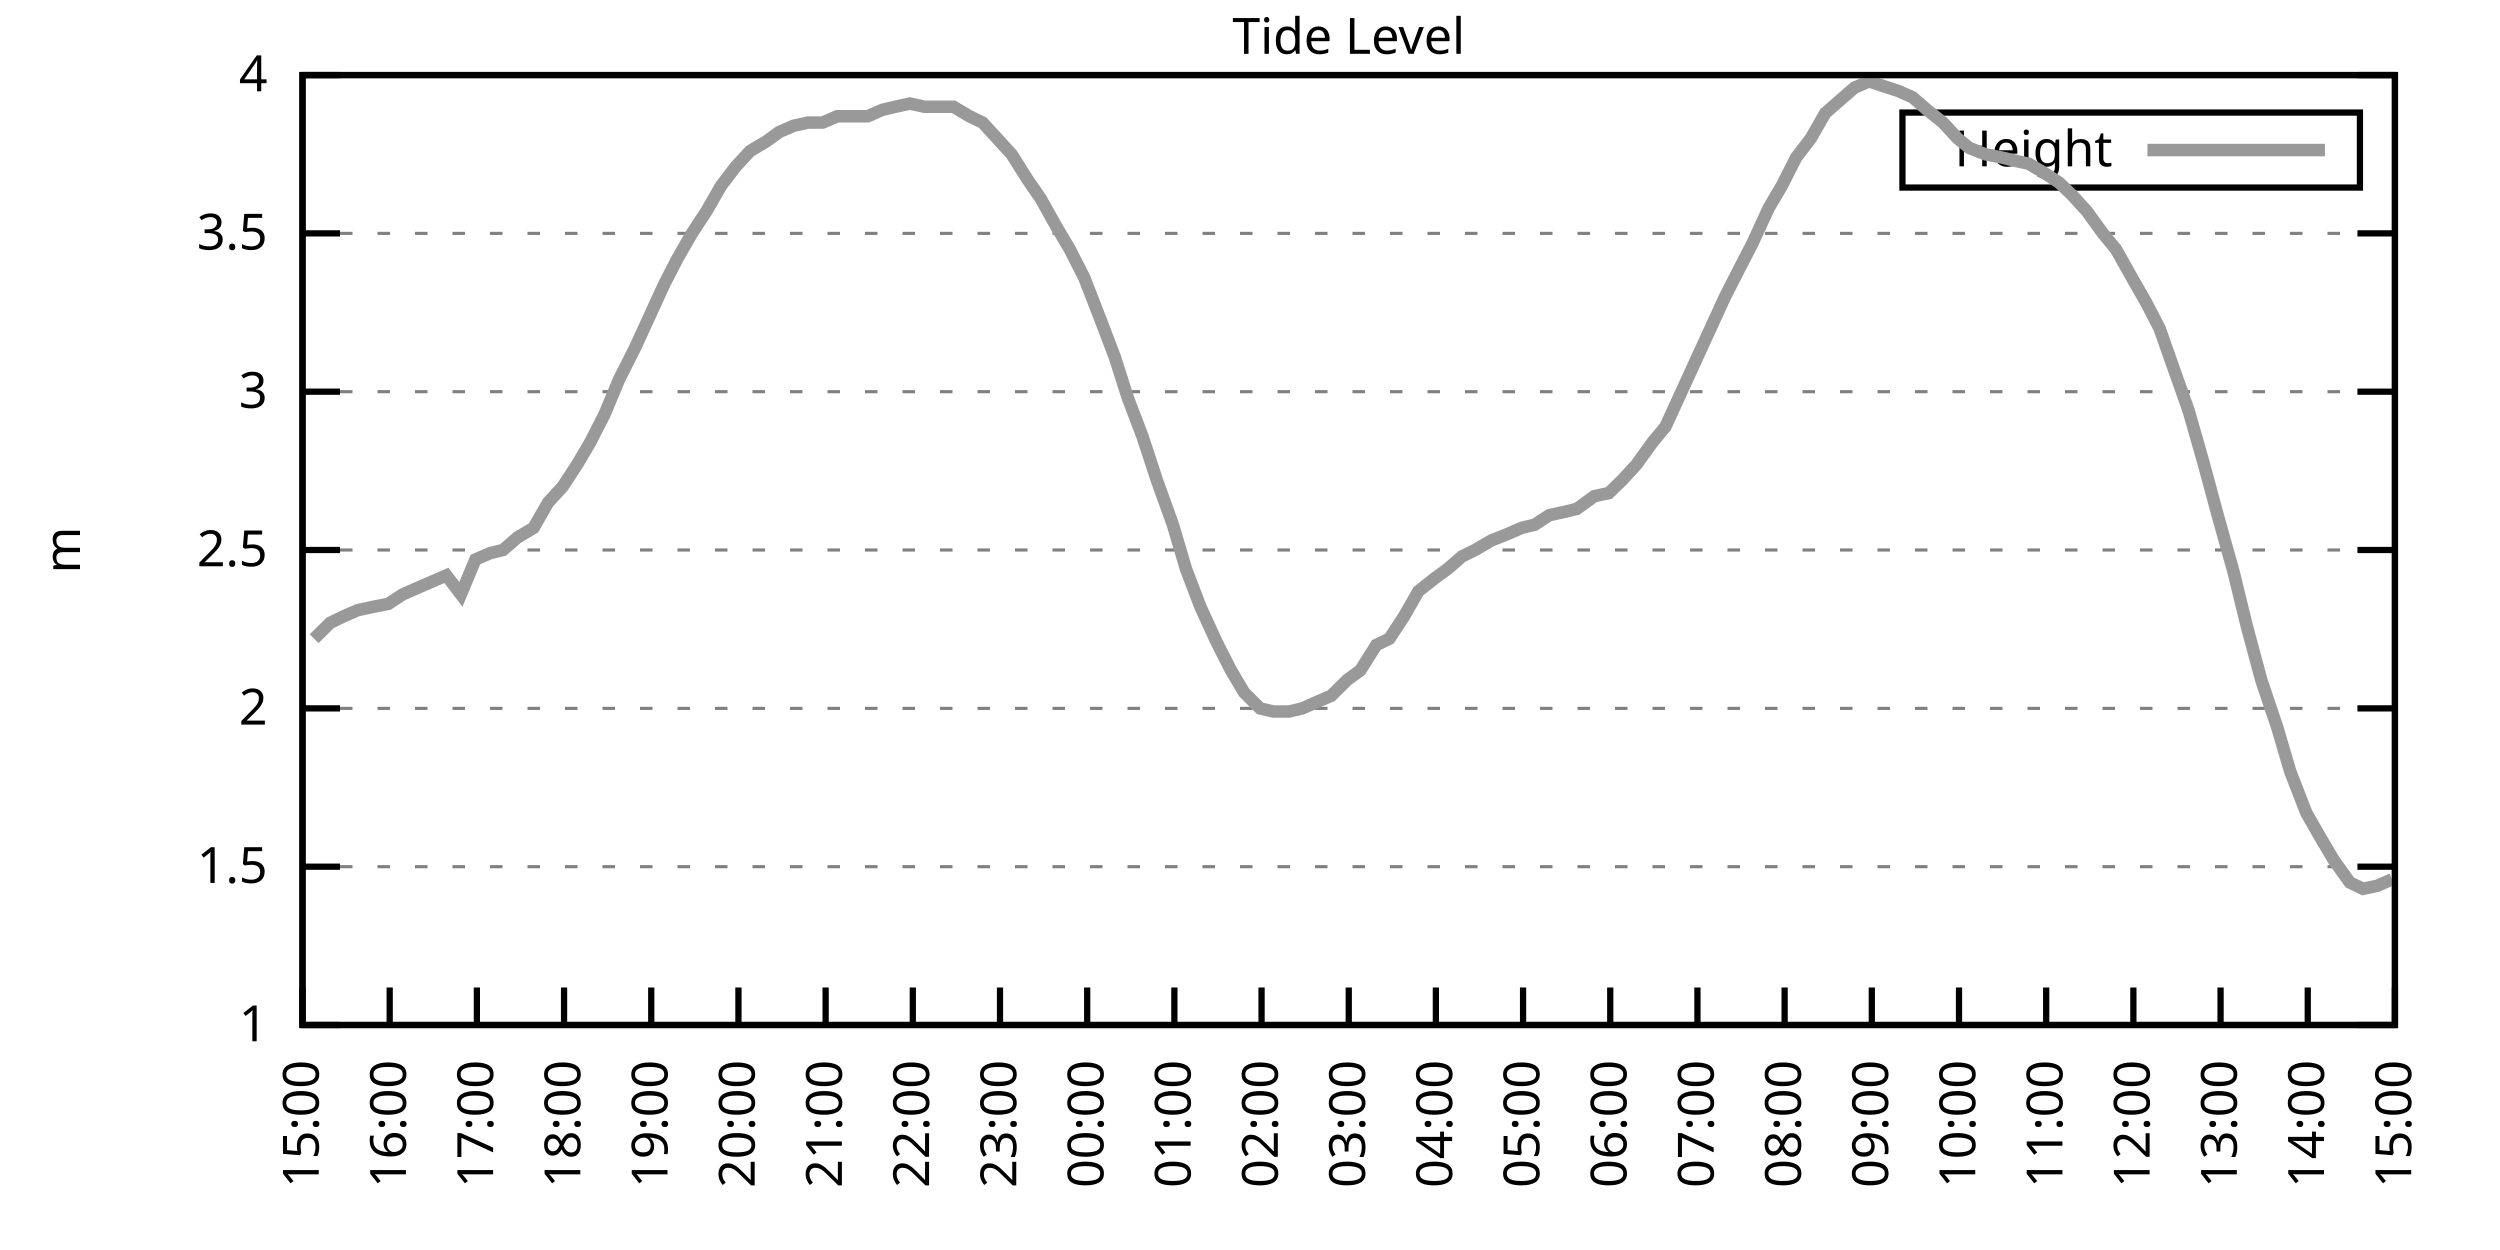
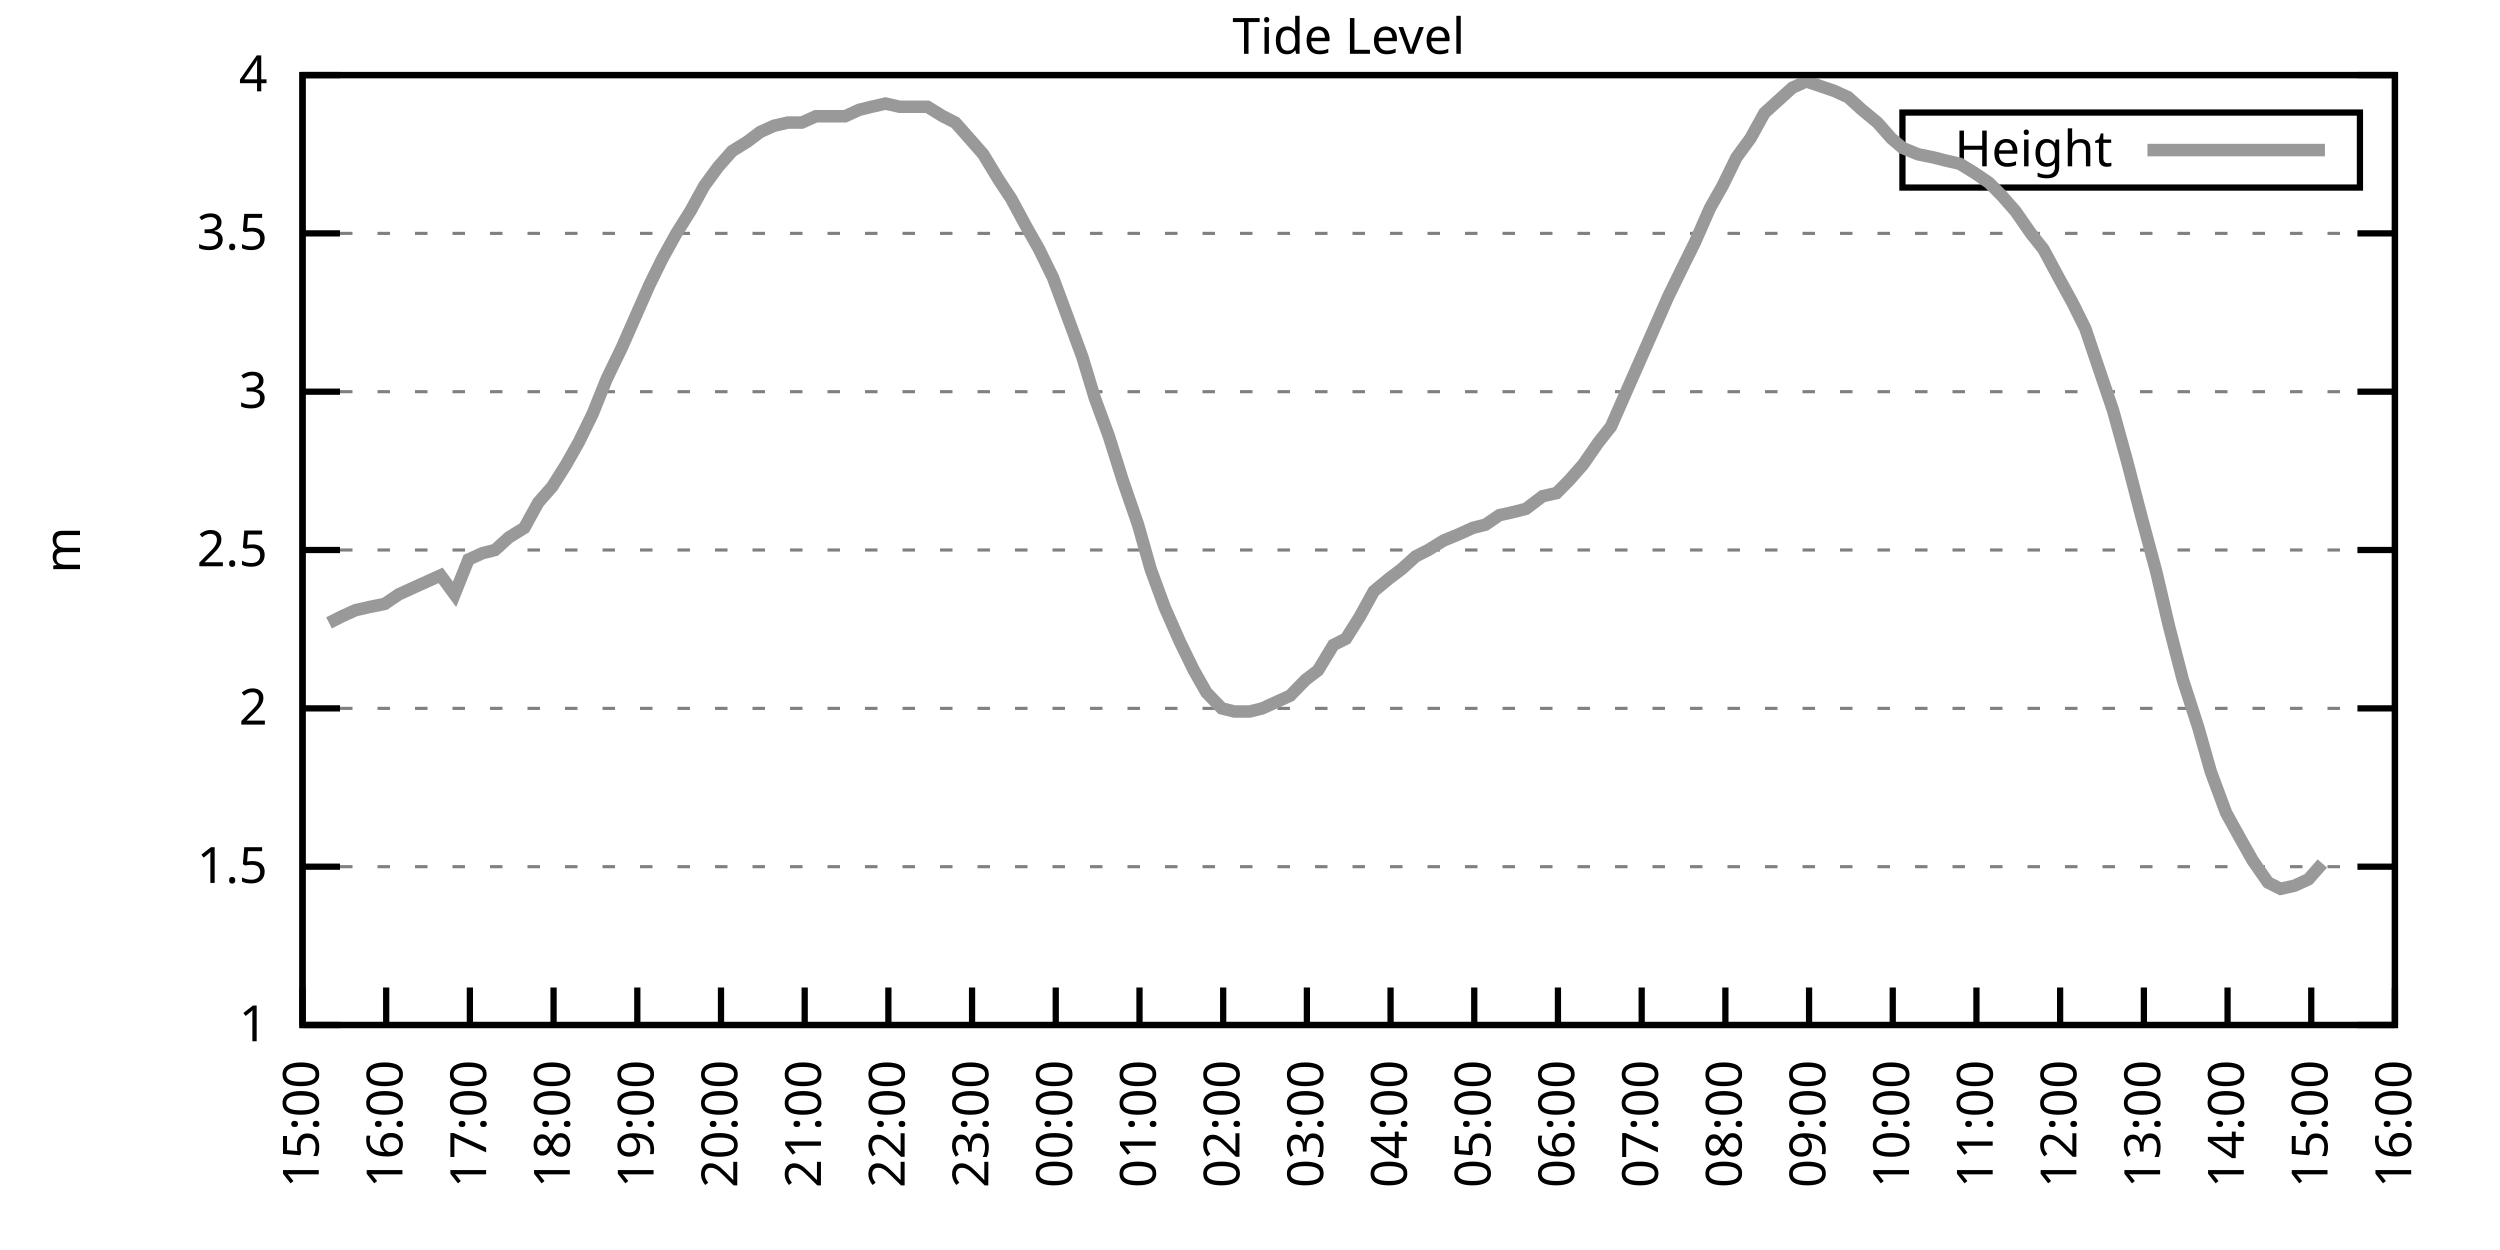
<svg xmlns="http://www.w3.org/2000/svg" xmlns:xlink="http://www.w3.org/1999/xlink" width="400" height="200" viewBox="0 0 400 200">
  <g id="gnuplot_canvas">
    <rect x="0" y="0" width="400" height="200" fill="none" />
    <defs>
      <circle id="gpDot" r="0.5" stroke-width="0.5" stroke="currentColor" />
      <path id="gpPt0" stroke-width="0.333" stroke="currentColor" d="M-1,0 h2 M0,-1 v2" />
      <path id="gpPt1" stroke-width="0.333" stroke="currentColor" d="M-1,-1 L1,1 M1,-1 L-1,1" />
      <path id="gpPt2" stroke-width="0.333" stroke="currentColor" d="M-1,0 L1,0 M0,-1 L0,1 M-1,-1 L1,1 M-1,1 L1,-1" />
      <rect id="gpPt3" stroke-width="0.333" stroke="currentColor" x="-1" y="-1" width="2" height="2" />
      <rect id="gpPt4" stroke-width="0.333" stroke="currentColor" fill="currentColor" x="-1" y="-1" width="2" height="2" />
      <circle id="gpPt5" stroke-width="0.333" stroke="currentColor" cx="0" cy="0" r="1" />
      <use xlink:href="#gpPt5" id="gpPt6" fill="currentColor" stroke="none" />
      <path id="gpPt7" stroke-width="0.333" stroke="currentColor" d="M0,-1.33 L-1.33,0.67 L1.33,0.67 z" />
      <use xlink:href="#gpPt7" id="gpPt8" fill="currentColor" stroke="none" />
      <use xlink:href="#gpPt7" id="gpPt9" stroke="currentColor" transform="rotate(180)" />
      <use xlink:href="#gpPt9" id="gpPt10" fill="currentColor" stroke="none" />
      <use xlink:href="#gpPt3" id="gpPt11" stroke="currentColor" transform="rotate(45)" />
      <use xlink:href="#gpPt11" id="gpPt12" fill="currentColor" stroke="none" />
      <path id="gpPt13" stroke-width="0.333" stroke="currentColor" d="M0,1.330 L1.265,0.411 L0.782,-1.067 L-0.782,-1.076 L-1.265,0.411 z" />
      <use xlink:href="#gpPt13" id="gpPt14" fill="currentColor" stroke="none" />
      <filter id="textbox" filterUnits="objectBoundingBox" x="0" y="0" height="1" width="1">
        <feFlood flood-color="white" flood-opacity="1" result="bgnd" />
        <feComposite in="SourceGraphic" in2="bgnd" operator="atop" />
      </filter>
      <filter id="greybox" filterUnits="objectBoundingBox" x="0" y="0" height="1" width="1">
        <feFlood flood-color="lightgrey" flood-opacity="1" result="grey" />
        <feComposite in="SourceGraphic" in2="grey" operator="atop" />
      </filter>
    </defs>
    <g fill="none" color="white" stroke="currentColor" stroke-width="1.00" stroke-linecap="butt" stroke-linejoin="miter">
</g>
    <g fill="none" color="black" stroke="currentColor" stroke-width="1.00" stroke-linecap="butt" stroke-linejoin="miter">
      <g stroke="none" shape-rendering="crispEdges">
        <polygon fill="rgb(255, 255, 255)" points="48.40,164.00 383.18,164.00 383.18,12.02 48.40,12.02 " />
      </g>
    </g>
    <g fill="none" color="black" stroke="currentColor" stroke-width="1.00" stroke-linecap="butt" stroke-linejoin="miter">
</g>
    <g fill="none" color="black" stroke="black" stroke-width="0.50" stroke-linecap="butt" stroke-linejoin="miter">
</g>
    <g fill="none" color="gray" stroke="currentColor" stroke-width="0.50" stroke-linecap="butt" stroke-linejoin="miter">
      <path stroke="gray" stroke-dasharray="2,4" class="gridline" d="M48.40,164.00 L383.19,164.00  " />
    </g>
    <g fill="none" color="gray" stroke="gray" stroke-width="1.00" stroke-linecap="butt" stroke-linejoin="miter">
</g>
    <g fill="none" color="black" stroke="currentColor" stroke-width="1.00" stroke-linecap="butt" stroke-linejoin="miter">
      <path stroke="black" d="M48.40,164.00 L54.40,164.00 M383.19,164.00 L377.19,164.00  " />
      <g transform="translate(42.80,166.60)" stroke="none" fill="black" font-family="Sans" font-size="8.00" text-anchor="end">
        <text>
          <tspan font-family="Sans"> 1</tspan>
        </text>
      </g>
    </g>
    <g fill="none" color="black" stroke="currentColor" stroke-width="1.00" stroke-linecap="butt" stroke-linejoin="miter">
</g>
    <g fill="none" color="black" stroke="black" stroke-width="0.50" stroke-linecap="butt" stroke-linejoin="miter">
</g>
    <g fill="none" color="gray" stroke="currentColor" stroke-width="0.50" stroke-linecap="butt" stroke-linejoin="miter">
      <path stroke="gray" stroke-dasharray="2,4" class="gridline" d="M48.40,138.67 L383.19,138.67  " />
    </g>
    <g fill="none" color="gray" stroke="gray" stroke-width="1.00" stroke-linecap="butt" stroke-linejoin="miter">
</g>
    <g fill="none" color="black" stroke="currentColor" stroke-width="1.00" stroke-linecap="butt" stroke-linejoin="miter">
      <path stroke="black" d="M48.40,138.67 L54.40,138.67 M383.19,138.67 L377.19,138.67  " />
      <g transform="translate(42.80,141.27)" stroke="none" fill="black" font-family="Sans" font-size="8.00" text-anchor="end">
        <text>
          <tspan font-family="Sans"> 1.5</tspan>
        </text>
      </g>
    </g>
    <g fill="none" color="black" stroke="currentColor" stroke-width="1.00" stroke-linecap="butt" stroke-linejoin="miter">
</g>
    <g fill="none" color="black" stroke="black" stroke-width="0.50" stroke-linecap="butt" stroke-linejoin="miter">
</g>
    <g fill="none" color="gray" stroke="currentColor" stroke-width="0.50" stroke-linecap="butt" stroke-linejoin="miter">
      <path stroke="gray" stroke-dasharray="2,4" class="gridline" d="M48.40,113.34 L383.19,113.34  " />
    </g>
    <g fill="none" color="gray" stroke="gray" stroke-width="1.00" stroke-linecap="butt" stroke-linejoin="miter">
</g>
    <g fill="none" color="black" stroke="currentColor" stroke-width="1.00" stroke-linecap="butt" stroke-linejoin="miter">
      <path stroke="black" d="M48.40,113.34 L54.40,113.34 M383.19,113.34 L377.19,113.34  " />
      <g transform="translate(42.80,115.94)" stroke="none" fill="black" font-family="Sans" font-size="8.00" text-anchor="end">
        <text>
          <tspan font-family="Sans"> 2</tspan>
        </text>
      </g>
    </g>
    <g fill="none" color="black" stroke="currentColor" stroke-width="1.00" stroke-linecap="butt" stroke-linejoin="miter">
</g>
    <g fill="none" color="black" stroke="black" stroke-width="0.50" stroke-linecap="butt" stroke-linejoin="miter">
</g>
    <g fill="none" color="gray" stroke="currentColor" stroke-width="0.50" stroke-linecap="butt" stroke-linejoin="miter">
      <path stroke="gray" stroke-dasharray="2,4" class="gridline" d="M48.40,88.00 L383.19,88.00  " />
    </g>
    <g fill="none" color="gray" stroke="gray" stroke-width="1.00" stroke-linecap="butt" stroke-linejoin="miter">
</g>
    <g fill="none" color="black" stroke="currentColor" stroke-width="1.00" stroke-linecap="butt" stroke-linejoin="miter">
      <path stroke="black" d="M48.40,88.00 L54.40,88.00 M383.19,88.00 L377.19,88.00  " />
      <g transform="translate(42.80,90.60)" stroke="none" fill="black" font-family="Sans" font-size="8.00" text-anchor="end">
        <text>
          <tspan font-family="Sans"> 2.5</tspan>
        </text>
      </g>
    </g>
    <g fill="none" color="black" stroke="currentColor" stroke-width="1.00" stroke-linecap="butt" stroke-linejoin="miter">
</g>
    <g fill="none" color="black" stroke="black" stroke-width="0.50" stroke-linecap="butt" stroke-linejoin="miter">
</g>
    <g fill="none" color="gray" stroke="currentColor" stroke-width="0.50" stroke-linecap="butt" stroke-linejoin="miter">
      <path stroke="gray" stroke-dasharray="2,4" class="gridline" d="M48.40,62.67 L383.19,62.67  " />
    </g>
    <g fill="none" color="gray" stroke="gray" stroke-width="1.00" stroke-linecap="butt" stroke-linejoin="miter">
</g>
    <g fill="none" color="black" stroke="currentColor" stroke-width="1.00" stroke-linecap="butt" stroke-linejoin="miter">
      <path stroke="black" d="M48.40,62.67 L54.40,62.67 M383.19,62.67 L377.19,62.67  " />
      <g transform="translate(42.80,65.27)" stroke="none" fill="black" font-family="Sans" font-size="8.00" text-anchor="end">
        <text>
          <tspan font-family="Sans"> 3</tspan>
        </text>
      </g>
    </g>
    <g fill="none" color="black" stroke="currentColor" stroke-width="1.00" stroke-linecap="butt" stroke-linejoin="miter">
</g>
    <g fill="none" color="black" stroke="black" stroke-width="0.50" stroke-linecap="butt" stroke-linejoin="miter">
</g>
    <g fill="none" color="gray" stroke="currentColor" stroke-width="0.50" stroke-linecap="butt" stroke-linejoin="miter">
      <path stroke="gray" stroke-dasharray="2,4" class="gridline" d="M48.40,37.34 L383.19,37.34  " />
    </g>
    <g fill="none" color="gray" stroke="gray" stroke-width="1.00" stroke-linecap="butt" stroke-linejoin="miter">
</g>
    <g fill="none" color="black" stroke="currentColor" stroke-width="1.00" stroke-linecap="butt" stroke-linejoin="miter">
      <path stroke="black" d="M48.40,37.34 L54.40,37.34 M383.19,37.34 L377.19,37.34  " />
      <g transform="translate(42.80,39.94)" stroke="none" fill="black" font-family="Sans" font-size="8.00" text-anchor="end">
        <text>
          <tspan font-family="Sans"> 3.5</tspan>
        </text>
      </g>
    </g>
    <g fill="none" color="black" stroke="currentColor" stroke-width="1.00" stroke-linecap="butt" stroke-linejoin="miter">
</g>
    <g fill="none" color="black" stroke="black" stroke-width="0.50" stroke-linecap="butt" stroke-linejoin="miter">
</g>
    <g fill="none" color="gray" stroke="currentColor" stroke-width="0.50" stroke-linecap="butt" stroke-linejoin="miter">
      <path stroke="gray" stroke-dasharray="2,4" class="gridline" d="M48.40,12.01 L383.19,12.01  " />
    </g>
    <g fill="none" color="gray" stroke="gray" stroke-width="1.00" stroke-linecap="butt" stroke-linejoin="miter">
</g>
    <g fill="none" color="black" stroke="currentColor" stroke-width="1.00" stroke-linecap="butt" stroke-linejoin="miter">
      <path stroke="black" d="M48.40,12.01 L54.40,12.01 M383.19,12.01 L377.19,12.01  " />
      <g transform="translate(42.80,14.61)" stroke="none" fill="black" font-family="Sans" font-size="8.00" text-anchor="end">
        <text>
          <tspan font-family="Sans"> 4</tspan>
        </text>
      </g>
    </g>
    <g fill="none" color="black" stroke="currentColor" stroke-width="1.00" stroke-linecap="butt" stroke-linejoin="miter">
      <path stroke="black" d="M48.40,164.00 L48.40,158.00  " />
      <g transform="translate(51.00,169.60) rotate(270.00)" stroke="none" fill="black" font-family="Sans" font-size="8.00" text-anchor="end">
        <text>
          <tspan font-family="Sans">15:00</tspan>
        </text>
      </g>
    </g>
    <g fill="none" color="black" stroke="currentColor" stroke-width="1.00" stroke-linecap="butt" stroke-linejoin="miter">
-       <path stroke="black" d="M62.35,164.00 L62.35,158.00  " />
-       <g transform="translate(64.95,169.60) rotate(270.00)" stroke="none" fill="black" font-family="Sans" font-size="8.00" text-anchor="end">
+       <path stroke="black" d="M61.79,164.00 L61.79,158.00  " />
+       <g transform="translate(64.39,169.60) rotate(270.00)" stroke="none" fill="black" font-family="Sans" font-size="8.00" text-anchor="end">
        <text>
          <tspan font-family="Sans">16:00</tspan>
        </text>
      </g>
    </g>
    <g fill="none" color="black" stroke="currentColor" stroke-width="1.00" stroke-linecap="butt" stroke-linejoin="miter">
-       <path stroke="black" d="M76.30,164.00 L76.30,158.00  " />
-       <g transform="translate(78.90,169.60) rotate(270.00)" stroke="none" fill="black" font-family="Sans" font-size="8.00" text-anchor="end">
+       <path stroke="black" d="M75.18,164.00 L75.18,158.00  " />
+       <g transform="translate(77.78,169.60) rotate(270.00)" stroke="none" fill="black" font-family="Sans" font-size="8.00" text-anchor="end">
        <text>
          <tspan font-family="Sans">17:00</tspan>
        </text>
      </g>
    </g>
    <g fill="none" color="black" stroke="currentColor" stroke-width="1.00" stroke-linecap="butt" stroke-linejoin="miter">
-       <path stroke="black" d="M90.25,164.00 L90.25,158.00  " />
-       <g transform="translate(92.85,169.60) rotate(270.00)" stroke="none" fill="black" font-family="Sans" font-size="8.00" text-anchor="end">
+       <path stroke="black" d="M88.57,164.00 L88.57,158.00  " />
+       <g transform="translate(91.17,169.60) rotate(270.00)" stroke="none" fill="black" font-family="Sans" font-size="8.00" text-anchor="end">
        <text>
          <tspan font-family="Sans">18:00</tspan>
        </text>
      </g>
    </g>
    <g fill="none" color="black" stroke="currentColor" stroke-width="1.00" stroke-linecap="butt" stroke-linejoin="miter">
-       <path stroke="black" d="M104.20,164.00 L104.20,158.00  " />
-       <g transform="translate(106.80,169.60) rotate(270.00)" stroke="none" fill="black" font-family="Sans" font-size="8.00" text-anchor="end">
+       <path stroke="black" d="M101.97,164.00 L101.97,158.00  " />
+       <g transform="translate(104.57,169.60) rotate(270.00)" stroke="none" fill="black" font-family="Sans" font-size="8.00" text-anchor="end">
        <text>
          <tspan font-family="Sans">19:00</tspan>
        </text>
      </g>
    </g>
    <g fill="none" color="black" stroke="currentColor" stroke-width="1.00" stroke-linecap="butt" stroke-linejoin="miter">
-       <path stroke="black" d="M118.15,164.00 L118.15,158.00  " />
-       <g transform="translate(120.75,169.60) rotate(270.00)" stroke="none" fill="black" font-family="Sans" font-size="8.00" text-anchor="end">
+       <path stroke="black" d="M115.36,164.00 L115.36,158.00  " />
+       <g transform="translate(117.96,169.60) rotate(270.00)" stroke="none" fill="black" font-family="Sans" font-size="8.00" text-anchor="end">
        <text>
          <tspan font-family="Sans">20:00</tspan>
        </text>
      </g>
    </g>
    <g fill="none" color="black" stroke="currentColor" stroke-width="1.00" stroke-linecap="butt" stroke-linejoin="miter">
-       <path stroke="black" d="M132.10,164.00 L132.10,158.00  " />
-       <g transform="translate(134.70,169.60) rotate(270.00)" stroke="none" fill="black" font-family="Sans" font-size="8.00" text-anchor="end">
+       <path stroke="black" d="M128.75,164.00 L128.75,158.00  " />
+       <g transform="translate(131.35,169.60) rotate(270.00)" stroke="none" fill="black" font-family="Sans" font-size="8.00" text-anchor="end">
        <text>
          <tspan font-family="Sans">21:00</tspan>
        </text>
      </g>
    </g>
    <g fill="none" color="black" stroke="currentColor" stroke-width="1.00" stroke-linecap="butt" stroke-linejoin="miter">
-       <path stroke="black" d="M146.05,164.00 L146.05,158.00  " />
-       <g transform="translate(148.65,169.60) rotate(270.00)" stroke="none" fill="black" font-family="Sans" font-size="8.00" text-anchor="end">
+       <path stroke="black" d="M142.14,164.00 L142.14,158.00  " />
+       <g transform="translate(144.74,169.60) rotate(270.00)" stroke="none" fill="black" font-family="Sans" font-size="8.00" text-anchor="end">
        <text>
          <tspan font-family="Sans">22:00</tspan>
        </text>
      </g>
    </g>
    <g fill="none" color="black" stroke="currentColor" stroke-width="1.00" stroke-linecap="butt" stroke-linejoin="miter">
-       <path stroke="black" d="M160.00,164.00 L160.00,158.00  " />
-       <g transform="translate(162.60,169.60) rotate(270.00)" stroke="none" fill="black" font-family="Sans" font-size="8.00" text-anchor="end">
+       <path stroke="black" d="M155.53,164.00 L155.53,158.00  " />
+       <g transform="translate(158.13,169.60) rotate(270.00)" stroke="none" fill="black" font-family="Sans" font-size="8.00" text-anchor="end">
        <text>
          <tspan font-family="Sans">23:00</tspan>
        </text>
      </g>
    </g>
    <g fill="none" color="black" stroke="currentColor" stroke-width="1.00" stroke-linecap="butt" stroke-linejoin="miter">
-       <path stroke="black" d="M173.95,164.00 L173.95,158.00  " />
-       <g transform="translate(176.55,169.60) rotate(270.00)" stroke="none" fill="black" font-family="Sans" font-size="8.00" text-anchor="end">
+       <path stroke="black" d="M168.92,164.00 L168.92,158.00  " />
+       <g transform="translate(171.52,169.60) rotate(270.00)" stroke="none" fill="black" font-family="Sans" font-size="8.00" text-anchor="end">
        <text>
          <tspan font-family="Sans">00:00</tspan>
        </text>
      </g>
    </g>
    <g fill="none" color="black" stroke="currentColor" stroke-width="1.00" stroke-linecap="butt" stroke-linejoin="miter">
-       <path stroke="black" d="M187.90,164.00 L187.90,158.00  " />
-       <g transform="translate(190.50,169.60) rotate(270.00)" stroke="none" fill="black" font-family="Sans" font-size="8.00" text-anchor="end">
+       <path stroke="black" d="M182.32,164.00 L182.32,158.00  " />
+       <g transform="translate(184.92,169.60) rotate(270.00)" stroke="none" fill="black" font-family="Sans" font-size="8.00" text-anchor="end">
        <text>
          <tspan font-family="Sans">01:00</tspan>
        </text>
      </g>
    </g>
    <g fill="none" color="black" stroke="currentColor" stroke-width="1.00" stroke-linecap="butt" stroke-linejoin="miter">
-       <path stroke="black" d="M201.85,164.00 L201.85,158.00  " />
-       <g transform="translate(204.45,169.60) rotate(270.00)" stroke="none" fill="black" font-family="Sans" font-size="8.00" text-anchor="end">
+       <path stroke="black" d="M195.71,164.00 L195.71,158.00  " />
+       <g transform="translate(198.31,169.60) rotate(270.00)" stroke="none" fill="black" font-family="Sans" font-size="8.00" text-anchor="end">
        <text>
          <tspan font-family="Sans">02:00</tspan>
        </text>
      </g>
    </g>
    <g fill="none" color="black" stroke="currentColor" stroke-width="1.00" stroke-linecap="butt" stroke-linejoin="miter">
-       <path stroke="black" d="M215.80,164.00 L215.80,158.00  " />
-       <g transform="translate(218.40,169.60) rotate(270.00)" stroke="none" fill="black" font-family="Sans" font-size="8.00" text-anchor="end">
+       <path stroke="black" d="M209.10,164.00 L209.10,158.00  " />
+       <g transform="translate(211.70,169.60) rotate(270.00)" stroke="none" fill="black" font-family="Sans" font-size="8.00" text-anchor="end">
        <text>
          <tspan font-family="Sans">03:00</tspan>
        </text>
      </g>
    </g>
    <g fill="none" color="black" stroke="currentColor" stroke-width="1.00" stroke-linecap="butt" stroke-linejoin="miter">
-       <path stroke="black" d="M229.74,164.00 L229.74,158.00  " />
-       <g transform="translate(232.34,169.60) rotate(270.00)" stroke="none" fill="black" font-family="Sans" font-size="8.00" text-anchor="end">
+       <path stroke="black" d="M222.49,164.00 L222.49,158.00  " />
+       <g transform="translate(225.09,169.60) rotate(270.00)" stroke="none" fill="black" font-family="Sans" font-size="8.00" text-anchor="end">
        <text>
          <tspan font-family="Sans">04:00</tspan>
        </text>
      </g>
    </g>
    <g fill="none" color="black" stroke="currentColor" stroke-width="1.00" stroke-linecap="butt" stroke-linejoin="miter">
-       <path stroke="black" d="M243.69,164.00 L243.69,158.00  " />
-       <g transform="translate(246.29,169.60) rotate(270.00)" stroke="none" fill="black" font-family="Sans" font-size="8.00" text-anchor="end">
+       <path stroke="black" d="M235.88,164.00 L235.88,158.00  " />
+       <g transform="translate(238.48,169.60) rotate(270.00)" stroke="none" fill="black" font-family="Sans" font-size="8.00" text-anchor="end">
        <text>
          <tspan font-family="Sans">05:00</tspan>
        </text>
      </g>
    </g>
    <g fill="none" color="black" stroke="currentColor" stroke-width="1.00" stroke-linecap="butt" stroke-linejoin="miter">
-       <path stroke="black" d="M257.64,164.00 L257.64,158.00  " />
-       <g transform="translate(260.24,169.60) rotate(270.00)" stroke="none" fill="black" font-family="Sans" font-size="8.00" text-anchor="end">
+       <path stroke="black" d="M249.27,164.00 L249.27,158.00  " />
+       <g transform="translate(251.87,169.60) rotate(270.00)" stroke="none" fill="black" font-family="Sans" font-size="8.00" text-anchor="end">
        <text>
          <tspan font-family="Sans">06:00</tspan>
        </text>
      </g>
    </g>
    <g fill="none" color="black" stroke="currentColor" stroke-width="1.00" stroke-linecap="butt" stroke-linejoin="miter">
-       <path stroke="black" d="M271.59,164.00 L271.59,158.00  " />
-       <g transform="translate(274.19,169.60) rotate(270.00)" stroke="none" fill="black" font-family="Sans" font-size="8.00" text-anchor="end">
+       <path stroke="black" d="M262.67,164.00 L262.67,158.00  " />
+       <g transform="translate(265.27,169.60) rotate(270.00)" stroke="none" fill="black" font-family="Sans" font-size="8.00" text-anchor="end">
        <text>
          <tspan font-family="Sans">07:00</tspan>
        </text>
      </g>
    </g>
    <g fill="none" color="black" stroke="currentColor" stroke-width="1.00" stroke-linecap="butt" stroke-linejoin="miter">
-       <path stroke="black" d="M285.54,164.00 L285.54,158.00  " />
-       <g transform="translate(288.14,169.60) rotate(270.00)" stroke="none" fill="black" font-family="Sans" font-size="8.00" text-anchor="end">
+       <path stroke="black" d="M276.06,164.00 L276.06,158.00  " />
+       <g transform="translate(278.66,169.60) rotate(270.00)" stroke="none" fill="black" font-family="Sans" font-size="8.00" text-anchor="end">
        <text>
          <tspan font-family="Sans">08:00</tspan>
        </text>
      </g>
    </g>
    <g fill="none" color="black" stroke="currentColor" stroke-width="1.00" stroke-linecap="butt" stroke-linejoin="miter">
-       <path stroke="black" d="M299.49,164.00 L299.49,158.00  " />
-       <g transform="translate(302.09,169.60) rotate(270.00)" stroke="none" fill="black" font-family="Sans" font-size="8.00" text-anchor="end">
+       <path stroke="black" d="M289.45,164.00 L289.45,158.00  " />
+       <g transform="translate(292.05,169.60) rotate(270.00)" stroke="none" fill="black" font-family="Sans" font-size="8.00" text-anchor="end">
        <text>
          <tspan font-family="Sans">09:00</tspan>
        </text>
      </g>
    </g>
    <g fill="none" color="black" stroke="currentColor" stroke-width="1.00" stroke-linecap="butt" stroke-linejoin="miter">
-       <path stroke="black" d="M313.44,164.00 L313.44,158.00  " />
-       <g transform="translate(316.04,169.60) rotate(270.00)" stroke="none" fill="black" font-family="Sans" font-size="8.00" text-anchor="end">
+       <path stroke="black" d="M302.84,164.00 L302.84,158.00  " />
+       <g transform="translate(305.44,169.60) rotate(270.00)" stroke="none" fill="black" font-family="Sans" font-size="8.00" text-anchor="end">
        <text>
          <tspan font-family="Sans">10:00</tspan>
        </text>
      </g>
    </g>
    <g fill="none" color="black" stroke="currentColor" stroke-width="1.00" stroke-linecap="butt" stroke-linejoin="miter">
-       <path stroke="black" d="M327.39,164.00 L327.39,158.00  " />
-       <g transform="translate(329.99,169.60) rotate(270.00)" stroke="none" fill="black" font-family="Sans" font-size="8.00" text-anchor="end">
+       <path stroke="black" d="M316.23,164.00 L316.23,158.00  " />
+       <g transform="translate(318.83,169.60) rotate(270.00)" stroke="none" fill="black" font-family="Sans" font-size="8.00" text-anchor="end">
        <text>
          <tspan font-family="Sans">11:00</tspan>
        </text>
      </g>
    </g>
    <g fill="none" color="black" stroke="currentColor" stroke-width="1.00" stroke-linecap="butt" stroke-linejoin="miter">
-       <path stroke="black" d="M341.34,164.00 L341.34,158.00  " />
-       <g transform="translate(343.94,169.60) rotate(270.00)" stroke="none" fill="black" font-family="Sans" font-size="8.00" text-anchor="end">
+       <path stroke="black" d="M329.62,164.00 L329.62,158.00  " />
+       <g transform="translate(332.22,169.60) rotate(270.00)" stroke="none" fill="black" font-family="Sans" font-size="8.00" text-anchor="end">
        <text>
          <tspan font-family="Sans">12:00</tspan>
        </text>
      </g>
    </g>
    <g fill="none" color="black" stroke="currentColor" stroke-width="1.00" stroke-linecap="butt" stroke-linejoin="miter">
-       <path stroke="black" d="M355.29,164.00 L355.29,158.00  " />
-       <g transform="translate(357.89,169.60) rotate(270.00)" stroke="none" fill="black" font-family="Sans" font-size="8.00" text-anchor="end">
+       <path stroke="black" d="M343.02,164.00 L343.02,158.00  " />
+       <g transform="translate(345.62,169.60) rotate(270.00)" stroke="none" fill="black" font-family="Sans" font-size="8.00" text-anchor="end">
        <text>
          <tspan font-family="Sans">13:00</tspan>
        </text>
      </g>
    </g>
    <g fill="none" color="black" stroke="currentColor" stroke-width="1.00" stroke-linecap="butt" stroke-linejoin="miter">
-       <path stroke="black" d="M369.24,164.00 L369.24,158.00  " />
-       <g transform="translate(371.84,169.60) rotate(270.00)" stroke="none" fill="black" font-family="Sans" font-size="8.00" text-anchor="end">
+       <path stroke="black" d="M356.41,164.00 L356.41,158.00  " />
+       <g transform="translate(359.01,169.60) rotate(270.00)" stroke="none" fill="black" font-family="Sans" font-size="8.00" text-anchor="end">
        <text>
          <tspan font-family="Sans">14:00</tspan>
+         </text>
+       </g>
+     </g>
+     <g fill="none" color="black" stroke="currentColor" stroke-width="1.00" stroke-linecap="butt" stroke-linejoin="miter">
+       <path stroke="black" d="M369.80,164.00 L369.80,158.00  " />
+       <g transform="translate(372.40,169.60) rotate(270.00)" stroke="none" fill="black" font-family="Sans" font-size="8.00" text-anchor="end">
+         <text>
+           <tspan font-family="Sans">15:00</tspan>
        </text>
      </g>
    </g>
    <g fill="none" color="black" stroke="currentColor" stroke-width="1.00" stroke-linecap="butt" stroke-linejoin="miter">
      <path stroke="black" d="M383.19,164.00 L383.19,158.00  " />
      <g transform="translate(385.79,169.60) rotate(270.00)" stroke="none" fill="black" font-family="Sans" font-size="8.00" text-anchor="end">
        <text>
-           <tspan font-family="Sans">15:00</tspan>
+           <tspan font-family="Sans">16:00</tspan>
        </text>
      </g>
    </g>
    <g fill="none" color="black" stroke="currentColor" stroke-width="1.00" stroke-linecap="butt" stroke-linejoin="miter">
</g>
    <g fill="none" color="black" stroke="currentColor" stroke-width="1.00" stroke-linecap="butt" stroke-linejoin="miter">
      <path stroke="black" d="M48.40,12.01 L48.40,164.00 L383.19,164.00 L383.19,12.01 L48.40,12.01 Z  " />
    </g>
    <g fill="none" color="black" stroke="currentColor" stroke-width="1.00" stroke-linecap="butt" stroke-linejoin="miter">
</g>
    <g fill="none" color="black" stroke="currentColor" stroke-width="1.00" stroke-linecap="butt" stroke-linejoin="miter">
      <path stroke="black" d="M304.39,30.01 L304.39,18.01 L377.59,18.01 L377.59,30.01 L304.39,30.01 Z  " />
    </g>
    <g id="Tide_level_plot_1">
      <g fill="none" color="white" stroke="black" stroke-width="2.00" stroke-linecap="butt" stroke-linejoin="miter">
</g>
      <g fill="none" color="black" stroke="currentColor" stroke-width="2.00" stroke-linecap="butt" stroke-linejoin="miter">
        <g transform="translate(337.99,26.61)" stroke="none" fill="black" font-family="Sans" font-size="8.00" text-anchor="end">
          <text>
            <tspan font-family="Sans">Height</tspan>
          </text>
        </g>
      </g>
      <g fill="none" color="black" stroke="currentColor" stroke-width="2.00" stroke-linecap="butt" stroke-linejoin="miter">
-         <path stroke="rgb(153, 153, 153)" d="M343.59,24.01 L371.99,24.01 M50.26,102.19 L52.82,99.66 L54.91,98.64 L57.23,97.63 L59.56,97.12 L62.12,96.62   L64.44,95.10 L66.77,94.08 L69.09,93.07 L71.42,92.06 L73.74,95.10 L76.07,89.52 L78.39,88.51 L80.48,88.00   L82.81,85.98 L85.37,84.46 L87.69,80.41 L90.02,77.87 L92.34,74.33 L94.43,70.78 L96.76,66.22 L99.08,60.65   L101.64,55.58 L103.97,50.51 L106.29,45.45 L108.38,41.39 L110.71,37.34 L113.03,33.80 L115.36,29.74 L117.68,26.70   L120.01,24.17 L122.57,22.65 L124.66,21.13 L126.98,20.12 L129.31,19.61 L131.63,19.61 L133.96,18.60 L136.05,18.60   L138.84,18.60 L141.16,17.58 L143.26,17.08 L145.58,16.57 L147.91,17.08 L150.46,17.08 L152.56,17.08 L155.11,18.60   L157.21,19.61 L159.53,22.14 L161.86,24.68 L164.41,28.73 L166.51,31.77 L169.06,36.33 L171.16,39.87 L173.48,44.43   L176.04,51.02 L178.36,57.10 L180.46,63.69 L182.78,69.77 L185.11,76.86 L187.66,83.95 L189.76,91.04 L192.08,97.12   L194.64,102.70 L196.96,107.26 L199.06,110.80 L201.61,113.34 L203.71,113.84 L206.26,113.84 L208.36,113.34 L210.68,112.32   L213.01,111.31 L215.56,108.78 L217.65,107.26 L220.21,103.20 L222.30,102.19 L224.63,98.64 L226.95,94.59 L229.51,92.56   L231.60,91.04 L233.93,89.02 L236.02,88.00 L238.58,86.49 L241.14,85.47 L243.46,84.46 L245.55,83.95 L247.88,82.43   L250.20,81.93 L252.30,81.42 L255.09,79.39 L257.41,78.89 L259.50,76.86 L261.83,74.33 L264.39,70.78 L266.48,68.25   L269.04,62.67 L271.13,58.11 L273.45,53.05 L276.01,47.47 L278.34,42.91 L280.43,38.86 L282.99,33.29 L285.08,29.74   L287.40,25.18 L289.73,22.14 L292.05,18.09 L294.38,16.06 L296.70,14.04 L299.03,13.02 L303.68,14.54 L306.00,15.56   L308.33,17.58 L310.88,19.61 L313.21,22.14 L315.07,23.66 L317.63,24.68 L320.18,25.18 L322.28,25.69 L324.60,26.20   L327.16,27.72 L329.48,29.24 L331.58,31.26 L333.90,33.80 L336.46,37.34 L338.55,39.87 L341.11,44.43 L343.43,48.49   L345.53,52.54 L347.85,59.13 L350.18,65.71 L352.50,73.82 L354.83,82.43 L357.38,91.55 L359.48,100.16 L361.80,108.78   L364.36,116.38 L366.45,123.47 L369.01,130.06 L371.33,134.11 L373.43,137.66 L375.98,141.20 L378.08,142.21 L380.40,141.71   L382.73,140.69  " />
+         <path stroke="rgb(153, 153, 153)" d="M343.59,24.01 L371.99,24.01 M52.64,99.66 L54.65,98.64 L56.88,97.63 L59.11,97.12 L61.57,96.62 L63.80,95.10   L66.03,94.08 L68.26,93.07 L70.50,92.06 L72.73,95.10 L74.96,89.52 L77.19,88.51 L79.20,88.00 L81.43,85.98   L83.89,84.46 L86.12,80.41 L88.35,77.87 L90.58,74.33 L92.59,70.78 L94.82,66.22 L97.06,60.65 L99.51,55.58   L101.74,50.51 L103.98,45.45 L105.98,41.39 L108.22,37.34 L110.45,33.80 L112.68,29.74 L114.91,26.70 L117.14,24.17   L119.60,22.65 L121.61,21.13 L123.84,20.12 L126.07,19.61 L128.30,19.61 L130.54,18.60 L132.54,18.60 L135.22,18.60   L137.45,17.58 L139.46,17.08 L141.69,16.57 L143.93,17.08 L146.38,17.08 L148.39,17.08 L150.85,18.60 L152.85,19.61   L155.09,22.14 L157.32,24.68 L159.77,28.73 L161.78,31.77 L164.24,36.33 L166.25,39.87 L168.48,44.43 L170.93,51.02   L173.17,57.10 L175.17,63.69 L177.41,69.77 L179.64,76.86 L182.09,83.95 L184.10,91.04 L186.33,97.12 L188.79,102.70   L191.02,107.26 L193.03,110.80 L195.48,113.34 L197.49,113.84 L199.95,113.84 L201.96,113.34 L204.19,112.32 L206.42,111.31   L208.88,108.78 L210.88,107.26 L213.34,103.20 L215.35,102.19 L217.58,98.64 L219.81,94.59 L222.27,92.56 L224.28,91.04   L226.51,89.02 L228.52,88.00 L230.97,86.49 L233.43,85.47 L235.66,84.46 L237.67,83.95 L239.90,82.43 L242.13,81.93   L244.14,81.42 L246.82,79.39 L249.05,78.89 L251.06,76.86 L253.29,74.33 L255.75,70.78 L257.76,68.25 L260.21,62.67   L262.22,58.11 L264.45,53.05 L266.91,47.47 L269.14,42.91 L271.15,38.86 L273.60,33.29 L275.61,29.74 L277.84,25.18   L280.07,22.14 L282.31,18.09 L284.54,16.06 L286.77,14.04 L289.00,13.02 L293.47,14.54 L295.70,15.56 L297.93,17.58   L300.39,19.61 L302.62,22.14 L304.40,23.66 L306.86,24.68 L309.31,25.18 L311.32,25.69 L313.55,26.20 L316.01,27.72   L318.24,29.24 L320.25,31.26 L322.48,33.80 L324.94,37.34 L326.95,39.87 L329.40,44.43 L331.63,48.49 L333.64,52.54   L335.87,59.13 L338.10,65.71 L340.34,73.82 L342.57,82.43 L345.02,91.55 L347.03,100.16 L349.26,108.78 L351.72,116.38   L353.73,123.47 L356.18,130.06 L358.42,134.11 L360.42,137.66 L362.88,141.20 L364.89,142.21 L367.12,141.71 L369.35,140.69   L371.58,138.16  " />
      </g>
    </g>
    <g fill="none" color="black" stroke="currentColor" stroke-width="2.00" stroke-linecap="butt" stroke-linejoin="miter">
</g>
    <g fill="none" color="black" stroke="black" stroke-width="1.00" stroke-linecap="butt" stroke-linejoin="miter">
</g>
    <g fill="none" color="black" stroke="currentColor" stroke-width="1.00" stroke-linecap="butt" stroke-linejoin="miter">
      <path stroke="black" d="M48.40,12.01 L48.40,164.00 L383.19,164.00 L383.19,12.01 L48.40,12.01 Z  " />
      <g transform="translate(12.80,88.01) rotate(270.00)" stroke="none" fill="black" font-family="Sans" font-size="8.00" text-anchor="middle">
        <text>
          <tspan font-family="Sans">m</tspan>
        </text>
      </g>
    </g>
    <g fill="none" color="black" stroke="currentColor" stroke-width="1.00" stroke-linecap="butt" stroke-linejoin="miter">
</g>
    <g fill="none" color="black" stroke="currentColor" stroke-width="1.00" stroke-linecap="butt" stroke-linejoin="miter">
      <g transform="translate(215.79,8.61)" stroke="none" fill="black" font-family="Sans" font-size="8.00" text-anchor="middle">
        <text>
          <tspan font-family="Sans">Tide Level</tspan>
        </text>
      </g>
    </g>
    <g fill="none" color="black" stroke="currentColor" stroke-width="1.00" stroke-linecap="butt" stroke-linejoin="miter">
</g>
  </g>
</svg>
